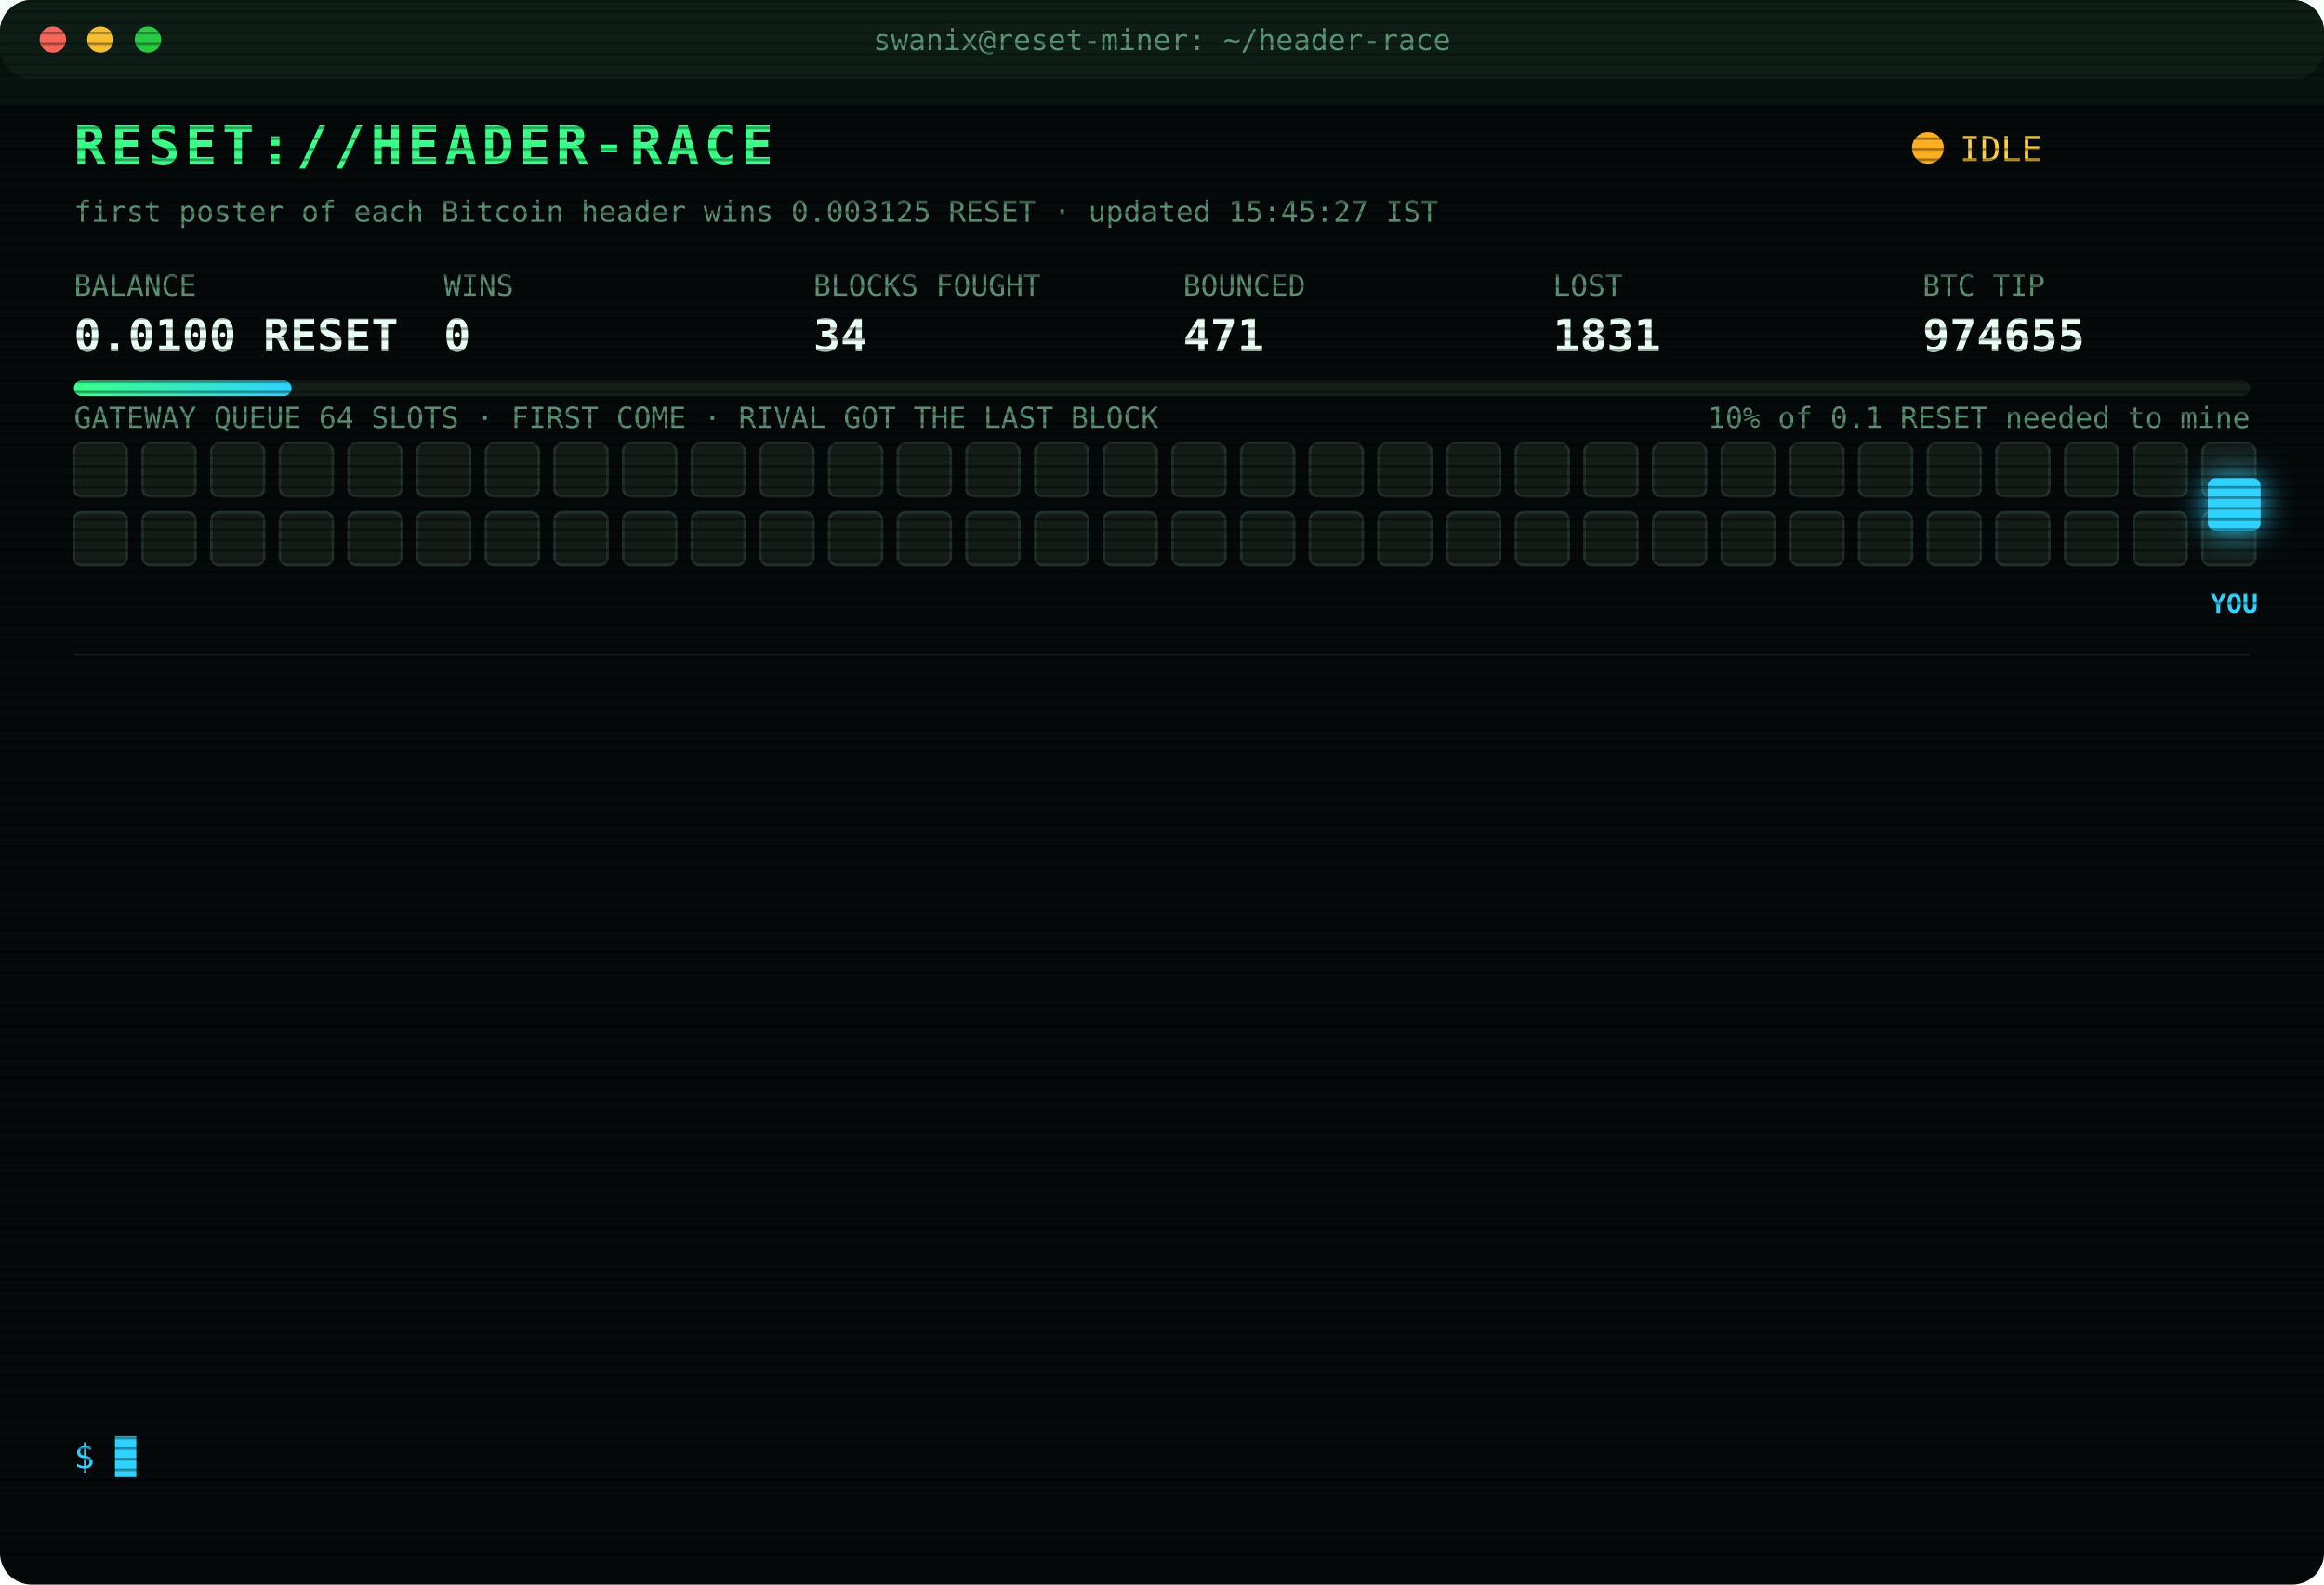
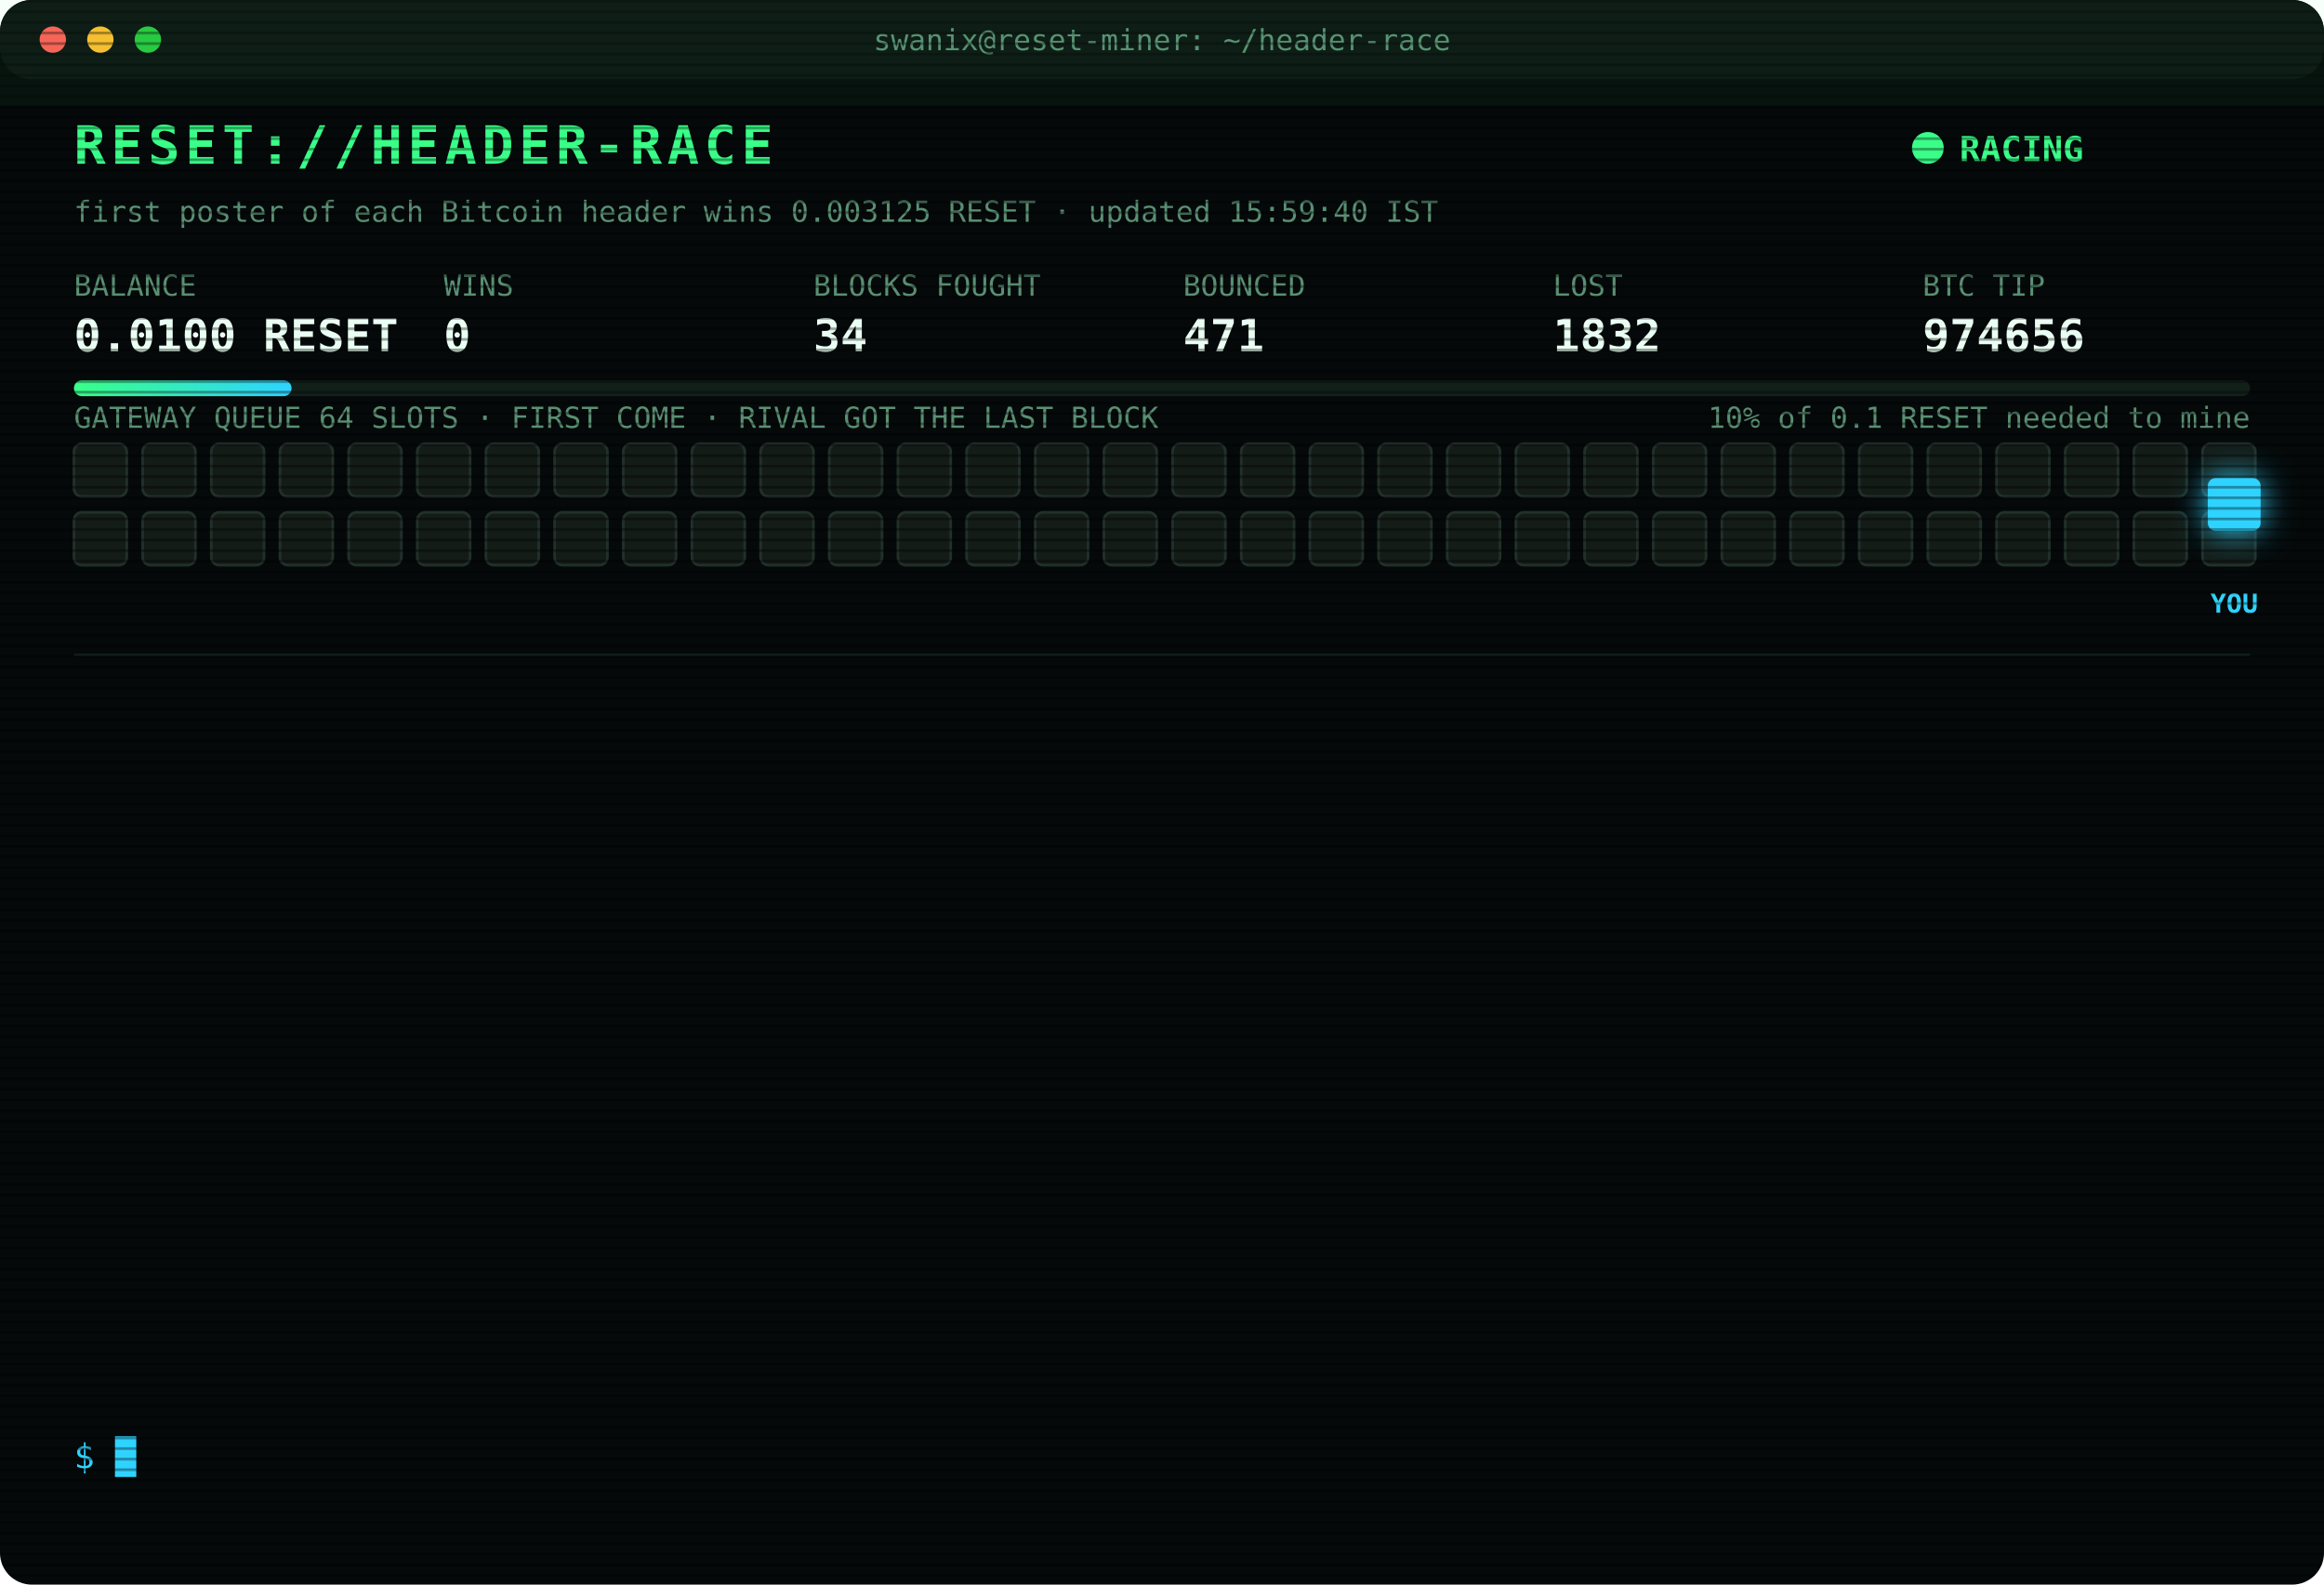
<svg xmlns="http://www.w3.org/2000/svg" width="880" height="600" viewBox="0 0 880 600" font-family="ui-monospace,SFMono-Regular,Menlo,Consolas,monospace">
  <style>
text{font-size:13px;fill:#7CFFB2}
.title{font-size:20px;font-weight:700;fill:#39FF88;letter-spacing:2px;animation:glitch 3s infinite steps(1)}
.sub{fill:#2fd3ff}.k{fill:#5a8f73;font-size:11px}.v{font-size:17px;font-weight:700;fill:#eafff3}
.ts{fill:#3f6b56}.boot{fill:#2fd3ff}.dim{fill:#5a8f73}.bad{fill:#ff4d6d}.warn{fill:#ffd23f}.mag{fill:#ff5cf0}.win{fill:#39FF88;font-weight:700}
.tag{font-size:10px;fill:#2fd3ff;font-weight:700}
.rival{fill:#26332c;stroke:#3c5a49;animation:jam 1.2s infinite alternate}
.idle{fill:#141c18;stroke:#22302a;animation:breathe 4s infinite}
.me{fill:#2fd3ff;filter:drop-shadow(0 0 6px #2fd3ff)}
.hover{animation:nudge 1.1s infinite ease-in-out}.bounce{animation:kick 1.4s infinite}
.ln{opacity:0;animation:in .4s forwards}
.cur{animation:blink 1s infinite steps(1)}
.scan{animation:scan 6s infinite linear}
.led{animation:blink 1.4s infinite}
@keyframes in{from{opacity:0;transform:translateX(-6px)}to{opacity:1;transform:none}}
@keyframes blink{50%{opacity:0}}
@keyframes jam{to{fill:#33463b}}
@keyframes breathe{50%{opacity:.4}}
@keyframes nudge{50%{transform:translateX(-10px)}}
@keyframes kick{0%,100%{transform:none}30%{transform:translateX(-14px)}55%{transform:translateX(10px) translateY(-6px)}}
@keyframes glitch{0%,92%{transform:none}93%{transform:translateX(2px);fill:#ff4d6d}95%{transform:translateX(-2px);fill:#2fd3ff}97%{transform:none}}
@keyframes scan{from{transform:translateY(-40px)}to{transform:translateY(600px)}}
</style>
  <defs>
    <pattern id="sl" width="4" height="4" patternUnits="userSpaceOnUse">
      <rect width="4" height="1" fill="#000" opacity=".35" />
    </pattern>
    <linearGradient id="bar">
      <stop offset="0" stop-color="#39FF88" />
      <stop offset="1" stop-color="#2fd3ff" />
    </linearGradient>
  </defs>
  <rect width="880" height="600" rx="12" fill="#05090a" />
  <rect width="880" height="30" rx="12" fill="#0d1512" />
  <circle cx="20" cy="15" r="5" fill="#ff5f57" />
  <circle cx="38" cy="15" r="5" fill="#febc2e" />
  <circle cx="56" cy="15" r="5" fill="#28c840" />
  <text x="440" y="19" text-anchor="middle" class="k">swanix@reset-miner: ~/header-race</text>
  <text x="28" y="62" class="title">RESET://HEADER-RACE</text>
-   <circle class="led" cx="730" cy="56" r="6" fill="#ffb020" />
-   <text x="742" y="61" class="warn">IDLE</text>
-   <text x="28" y="84" class="k">first poster of each Bitcoin header wins 0.003125 RESET · updated 15:45:27 IST</text>
+   <circle class="led" cx="730" cy="56" r="6" fill="#39FF88" />
+   <text x="742" y="61" class="win">RACING</text>
+   <text x="28" y="84" class="k">first poster of each Bitcoin header wins 0.003125 RESET · updated 15:59:40 IST</text>
  <text x="28" y="112" class="k">BALANCE</text>
  <text x="28" y="133" class="v">0.0100 RESET</text>
  <text x="168" y="112" class="k">WINS</text>
  <text x="168" y="133" class="v">0</text>
  <text x="308" y="112" class="k">BLOCKS FOUGHT</text>
  <text x="308" y="133" class="v">34</text>
  <text x="448" y="112" class="k">BOUNCED</text>
  <text x="448" y="133" class="v">471</text>
  <text x="588" y="112" class="k">LOST</text>
-   <text x="588" y="133" class="v">1831</text>
+   <text x="588" y="133" class="v">1832</text>
  <text x="728" y="112" class="k">BTC TIP</text>
-   <text x="728" y="133" class="v">974655</text>
+   <text x="728" y="133" class="v">974656</text>
  <rect x="28" y="144" width="824" height="6" rx="3" fill="#13201a" />
  <rect x="28" y="144" width="82.4" height="6" rx="3" fill="url(#bar)" />
  <text x="852" y="162" text-anchor="end" class="k">10% of 0.1 RESET needed to mine</text>
  <text x="28" y="162" class="k">GATEWAY QUEUE 64 SLOTS · FIRST COME · RIVAL GOT THE LAST BLOCK</text>
  <rect class="idle" x="28" y="168" width="20" height="20" rx="3" style="animation-delay:0.00s" />
  <rect class="idle" x="54" y="168" width="20" height="20" rx="3" style="animation-delay:0.05s" />
  <rect class="idle" x="80" y="168" width="20" height="20" rx="3" style="animation-delay:0.10s" />
  <rect class="idle" x="106" y="168" width="20" height="20" rx="3" style="animation-delay:0.15s" />
  <rect class="idle" x="132" y="168" width="20" height="20" rx="3" style="animation-delay:0.20s" />
  <rect class="idle" x="158" y="168" width="20" height="20" rx="3" style="animation-delay:0.25s" />
  <rect class="idle" x="184" y="168" width="20" height="20" rx="3" style="animation-delay:0.30s" />
  <rect class="idle" x="210" y="168" width="20" height="20" rx="3" style="animation-delay:0.35s" />
  <rect class="idle" x="236" y="168" width="20" height="20" rx="3" style="animation-delay:0.40s" />
  <rect class="idle" x="262" y="168" width="20" height="20" rx="3" style="animation-delay:0.45s" />
  <rect class="idle" x="288" y="168" width="20" height="20" rx="3" style="animation-delay:0.50s" />
  <rect class="idle" x="314" y="168" width="20" height="20" rx="3" style="animation-delay:0.55s" />
  <rect class="idle" x="340" y="168" width="20" height="20" rx="3" style="animation-delay:0.60s" />
  <rect class="idle" x="366" y="168" width="20" height="20" rx="3" style="animation-delay:0.65s" />
  <rect class="idle" x="392" y="168" width="20" height="20" rx="3" style="animation-delay:0.70s" />
  <rect class="idle" x="418" y="168" width="20" height="20" rx="3" style="animation-delay:0.75s" />
  <rect class="idle" x="444" y="168" width="20" height="20" rx="3" style="animation-delay:0.80s" />
  <rect class="idle" x="470" y="168" width="20" height="20" rx="3" style="animation-delay:0.85s" />
  <rect class="idle" x="496" y="168" width="20" height="20" rx="3" style="animation-delay:0.90s" />
  <rect class="idle" x="522" y="168" width="20" height="20" rx="3" style="animation-delay:0.95s" />
  <rect class="idle" x="548" y="168" width="20" height="20" rx="3" style="animation-delay:1.00s" />
  <rect class="idle" x="574" y="168" width="20" height="20" rx="3" style="animation-delay:1.05s" />
  <rect class="idle" x="600" y="168" width="20" height="20" rx="3" style="animation-delay:1.10s" />
  <rect class="idle" x="626" y="168" width="20" height="20" rx="3" style="animation-delay:1.15s" />
  <rect class="idle" x="652" y="168" width="20" height="20" rx="3" style="animation-delay:1.20s" />
  <rect class="idle" x="678" y="168" width="20" height="20" rx="3" style="animation-delay:1.25s" />
  <rect class="idle" x="704" y="168" width="20" height="20" rx="3" style="animation-delay:1.30s" />
  <rect class="idle" x="730" y="168" width="20" height="20" rx="3" style="animation-delay:1.35s" />
  <rect class="idle" x="756" y="168" width="20" height="20" rx="3" style="animation-delay:1.40s" />
  <rect class="idle" x="782" y="168" width="20" height="20" rx="3" style="animation-delay:1.45s" />
  <rect class="idle" x="808" y="168" width="20" height="20" rx="3" style="animation-delay:1.50s" />
  <rect class="idle" x="834" y="168" width="20" height="20" rx="3" style="animation-delay:1.55s" />
  <rect class="idle" x="28" y="194" width="20" height="20" rx="3" style="animation-delay:1.60s" />
  <rect class="idle" x="54" y="194" width="20" height="20" rx="3" style="animation-delay:1.65s" />
  <rect class="idle" x="80" y="194" width="20" height="20" rx="3" style="animation-delay:1.70s" />
  <rect class="idle" x="106" y="194" width="20" height="20" rx="3" style="animation-delay:1.75s" />
  <rect class="idle" x="132" y="194" width="20" height="20" rx="3" style="animation-delay:1.80s" />
  <rect class="idle" x="158" y="194" width="20" height="20" rx="3" style="animation-delay:1.85s" />
  <rect class="idle" x="184" y="194" width="20" height="20" rx="3" style="animation-delay:1.90s" />
  <rect class="idle" x="210" y="194" width="20" height="20" rx="3" style="animation-delay:1.95s" />
  <rect class="idle" x="236" y="194" width="20" height="20" rx="3" style="animation-delay:2.00s" />
  <rect class="idle" x="262" y="194" width="20" height="20" rx="3" style="animation-delay:2.05s" />
  <rect class="idle" x="288" y="194" width="20" height="20" rx="3" style="animation-delay:2.10s" />
  <rect class="idle" x="314" y="194" width="20" height="20" rx="3" style="animation-delay:2.15s" />
  <rect class="idle" x="340" y="194" width="20" height="20" rx="3" style="animation-delay:2.20s" />
  <rect class="idle" x="366" y="194" width="20" height="20" rx="3" style="animation-delay:2.25s" />
  <rect class="idle" x="392" y="194" width="20" height="20" rx="3" style="animation-delay:2.30s" />
  <rect class="idle" x="418" y="194" width="20" height="20" rx="3" style="animation-delay:2.35s" />
  <rect class="idle" x="444" y="194" width="20" height="20" rx="3" style="animation-delay:2.40s" />
  <rect class="idle" x="470" y="194" width="20" height="20" rx="3" style="animation-delay:2.45s" />
  <rect class="idle" x="496" y="194" width="20" height="20" rx="3" style="animation-delay:2.50s" />
  <rect class="idle" x="522" y="194" width="20" height="20" rx="3" style="animation-delay:2.55s" />
  <rect class="idle" x="548" y="194" width="20" height="20" rx="3" style="animation-delay:2.60s" />
  <rect class="idle" x="574" y="194" width="20" height="20" rx="3" style="animation-delay:2.65s" />
  <rect class="idle" x="600" y="194" width="20" height="20" rx="3" style="animation-delay:2.70s" />
  <rect class="idle" x="626" y="194" width="20" height="20" rx="3" style="animation-delay:2.75s" />
  <rect class="idle" x="652" y="194" width="20" height="20" rx="3" style="animation-delay:2.80s" />
  <rect class="idle" x="678" y="194" width="20" height="20" rx="3" style="animation-delay:2.85s" />
  <rect class="idle" x="704" y="194" width="20" height="20" rx="3" style="animation-delay:2.90s" />
  <rect class="idle" x="730" y="194" width="20" height="20" rx="3" style="animation-delay:2.95s" />
  <rect class="idle" x="756" y="194" width="20" height="20" rx="3" style="animation-delay:3.00s" />
  <rect class="idle" x="782" y="194" width="20" height="20" rx="3" style="animation-delay:3.05s" />
  <rect class="idle" x="808" y="194" width="20" height="20" rx="3" style="animation-delay:3.10s" />
  <rect class="idle" x="834" y="194" width="20" height="20" rx="3" style="animation-delay:3.15s" />
  <g class="hover">
    <rect class="me" x="836" y="181" width="20" height="20" rx="3" />
    <text class="tag" x="846" y="232" text-anchor="middle">YOU</text>
  </g>
  <line x1="28" x2="852" y1="248" y2="248" stroke="#13201a" />
  <g class="ln" style="animation-delay:0.40s">
-     <text x="28" y="270" class="ts">13:27:17</text>
-     <text x="104" y="270" class="bad">[LOST] #974641 taken by a rival miner</text>
+     <text x="28" y="270" class="ts">13:42:24</text>
+     <text x="104" y="270" class="bad">[LOST] #974642 taken by a rival miner</text>
  </g>
  <g class="ln" style="animation-delay:0.65s">
-     <text x="28" y="292" class="ts">13:42:24</text>
-     <text x="104" y="292" class="bad">[LOST] #974642 taken by a rival miner</text>
+     <text x="28" y="292" class="ts">13:43:21</text>
+     <text x="104" y="292" class="bad">[LOST] #974643 taken by a rival miner</text>
  </g>
  <g class="ln" style="animation-delay:0.90s">
-     <text x="28" y="314" class="ts">13:43:21</text>
-     <text x="104" y="314" class="bad">[LOST] #974643 taken by a rival miner</text>
+     <text x="28" y="314" class="ts">13:46:22</text>
+     <text x="104" y="314" class="bad">[LOST] #974644 taken by a rival miner</text>
  </g>
  <g class="ln" style="animation-delay:1.15s">
-     <text x="28" y="336" class="ts">13:46:22</text>
-     <text x="104" y="336" class="bad">[LOST] #974644 taken by a rival miner</text>
+     <text x="28" y="336" class="ts">13:50:40</text>
+     <text x="104" y="336" class="bad">[LOST] #974645 taken by a rival miner</text>
  </g>
  <g class="ln" style="animation-delay:1.40s">
-     <text x="28" y="358" class="ts">13:50:40</text>
-     <text x="104" y="358" class="bad">[LOST] #974645 taken by a rival miner</text>
+     <text x="28" y="358" class="ts">14:22:44</text>
+     <text x="104" y="358" class="bad">[LOST] #974647 taken by a rival miner</text>
  </g>
  <g class="ln" style="animation-delay:1.65s">
-     <text x="28" y="380" class="ts">14:22:44</text>
-     <text x="104" y="380" class="bad">[LOST] #974647 taken by a rival miner</text>
+     <text x="28" y="380" class="ts">14:26:47</text>
+     <text x="104" y="380" class="bad">[LOST] #974648 taken by a rival miner</text>
  </g>
  <g class="ln" style="animation-delay:1.90s">
-     <text x="28" y="402" class="ts">14:26:47</text>
-     <text x="104" y="402" class="bad">[LOST] #974648 taken by a rival miner</text>
+     <text x="28" y="402" class="ts">14:33:40</text>
+     <text x="104" y="402" class="bad">[LOST] #974650 taken by a rival miner</text>
  </g>
  <g class="ln" style="animation-delay:2.15s">
-     <text x="28" y="424" class="ts">14:33:40</text>
-     <text x="104" y="424" class="bad">[LOST] #974650 taken by a rival miner</text>
+     <text x="28" y="424" class="ts">14:46:55</text>
+     <text x="104" y="424" class="bad">[LOST] #974651 taken by a rival miner</text>
  </g>
  <g class="ln" style="animation-delay:2.40s">
-     <text x="28" y="446" class="ts">14:46:55</text>
-     <text x="104" y="446" class="bad">[LOST] #974651 taken by a rival miner</text>
+     <text x="28" y="446" class="ts">14:48:43</text>
+     <text x="104" y="446" class="bad">[LOST] #974652 taken by a rival miner</text>
  </g>
  <g class="ln" style="animation-delay:2.65s">
-     <text x="28" y="468" class="ts">14:48:43</text>
-     <text x="104" y="468" class="bad">[LOST] #974652 taken by a rival miner</text>
+     <text x="28" y="468" class="ts">14:52:27</text>
+     <text x="104" y="468" class="bad">[LOST] #974653 taken by a rival miner</text>
  </g>
  <g class="ln" style="animation-delay:2.90s">
-     <text x="28" y="490" class="ts">14:52:27</text>
-     <text x="104" y="490" class="bad">[LOST] #974653 taken by a rival miner</text>
+     <text x="28" y="490" class="ts">15:01:08</text>
+     <text x="104" y="490" class="bad">[LOST] #974654 taken by a rival miner</text>
  </g>
  <g class="ln" style="animation-delay:3.15s">
-     <text x="28" y="512" class="ts">15:01:08</text>
-     <text x="104" y="512" class="bad">[LOST] #974654 taken by a rival miner</text>
+     <text x="28" y="512" class="ts">15:02:16</text>
+     <text x="104" y="512" class="bad">[LOST] #974655 taken by a rival miner</text>
  </g>
  <g class="ln" style="animation-delay:3.40s">
-     <text x="28" y="534" class="ts">15:02:16</text>
-     <text x="104" y="534" class="bad">[LOST] #974655 taken by a rival miner</text>
+     <text x="28" y="534" class="ts">15:59:40</text>
+     <text x="104" y="534" class="bad">[LOST] #974656 taken by a rival miner</text>
  </g>
  <text x="28" y="556" class="sub">$ <tspan class="cur">█</tspan>
  </text>
  <rect width="880" height="600" rx="12" fill="url(#sl)" pointer-events="none" />
  <rect class="scan" width="880" height="40" fill="#39FF88" opacity=".04" />
</svg>
